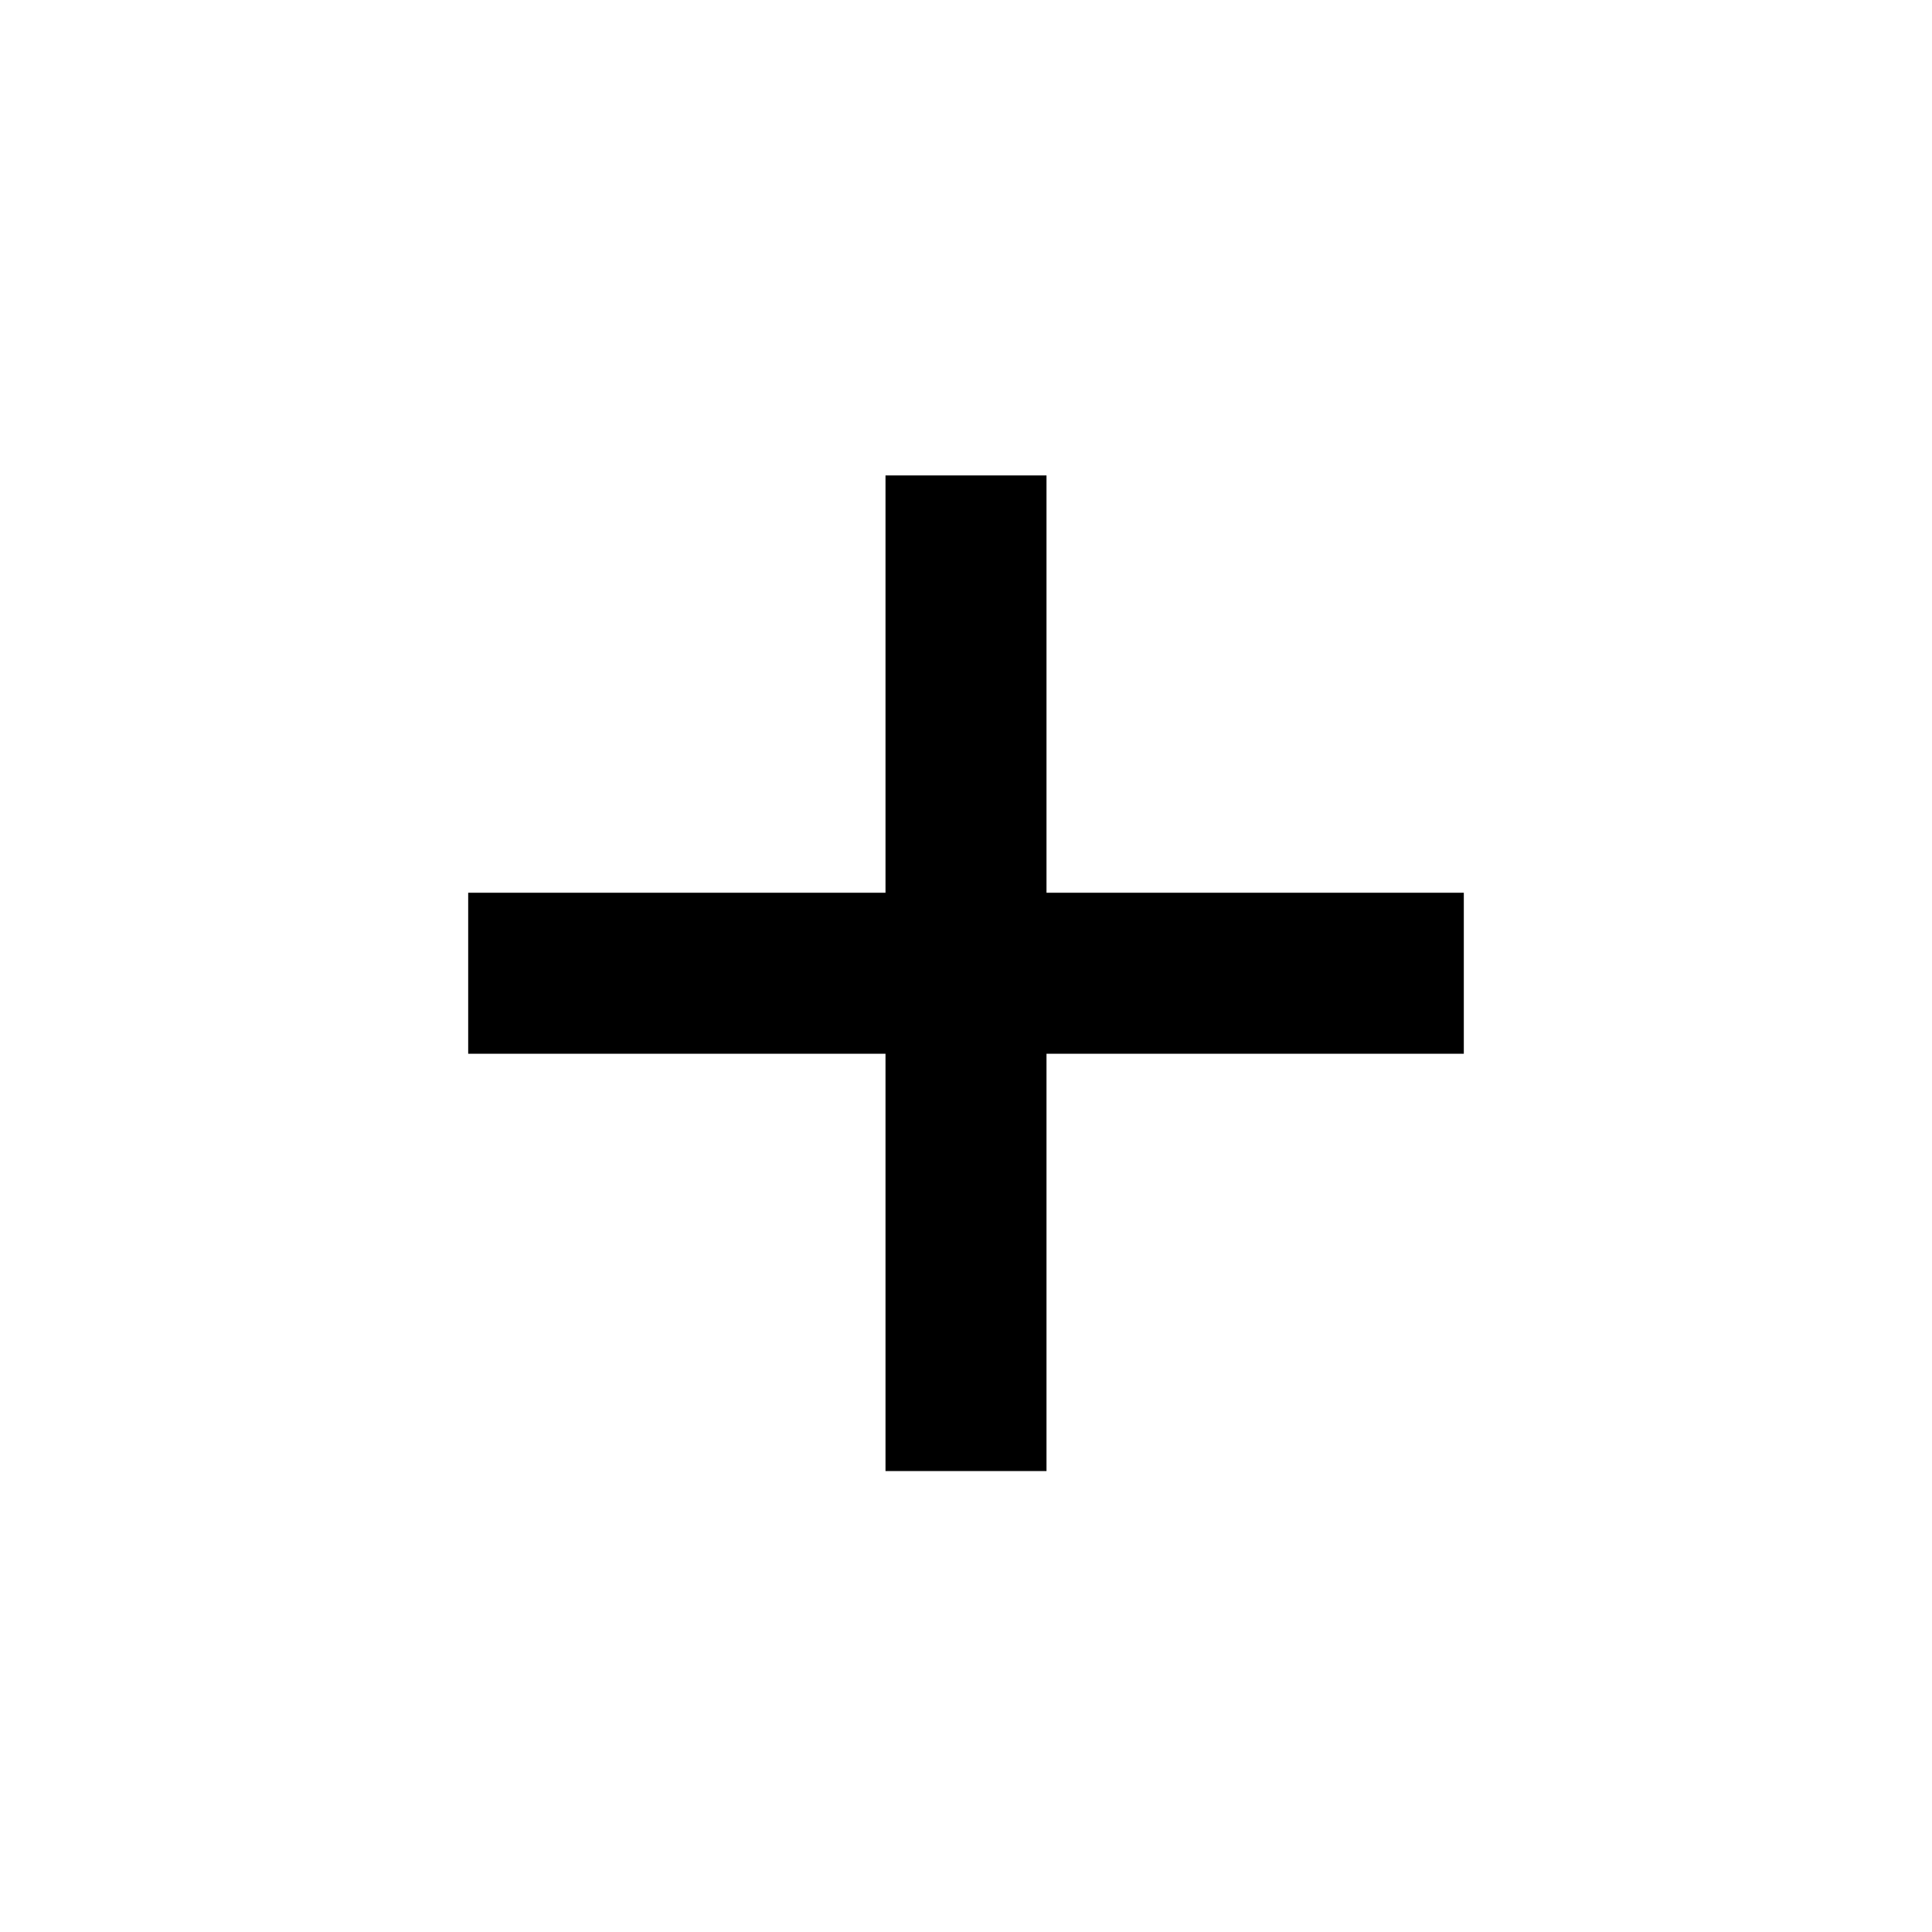
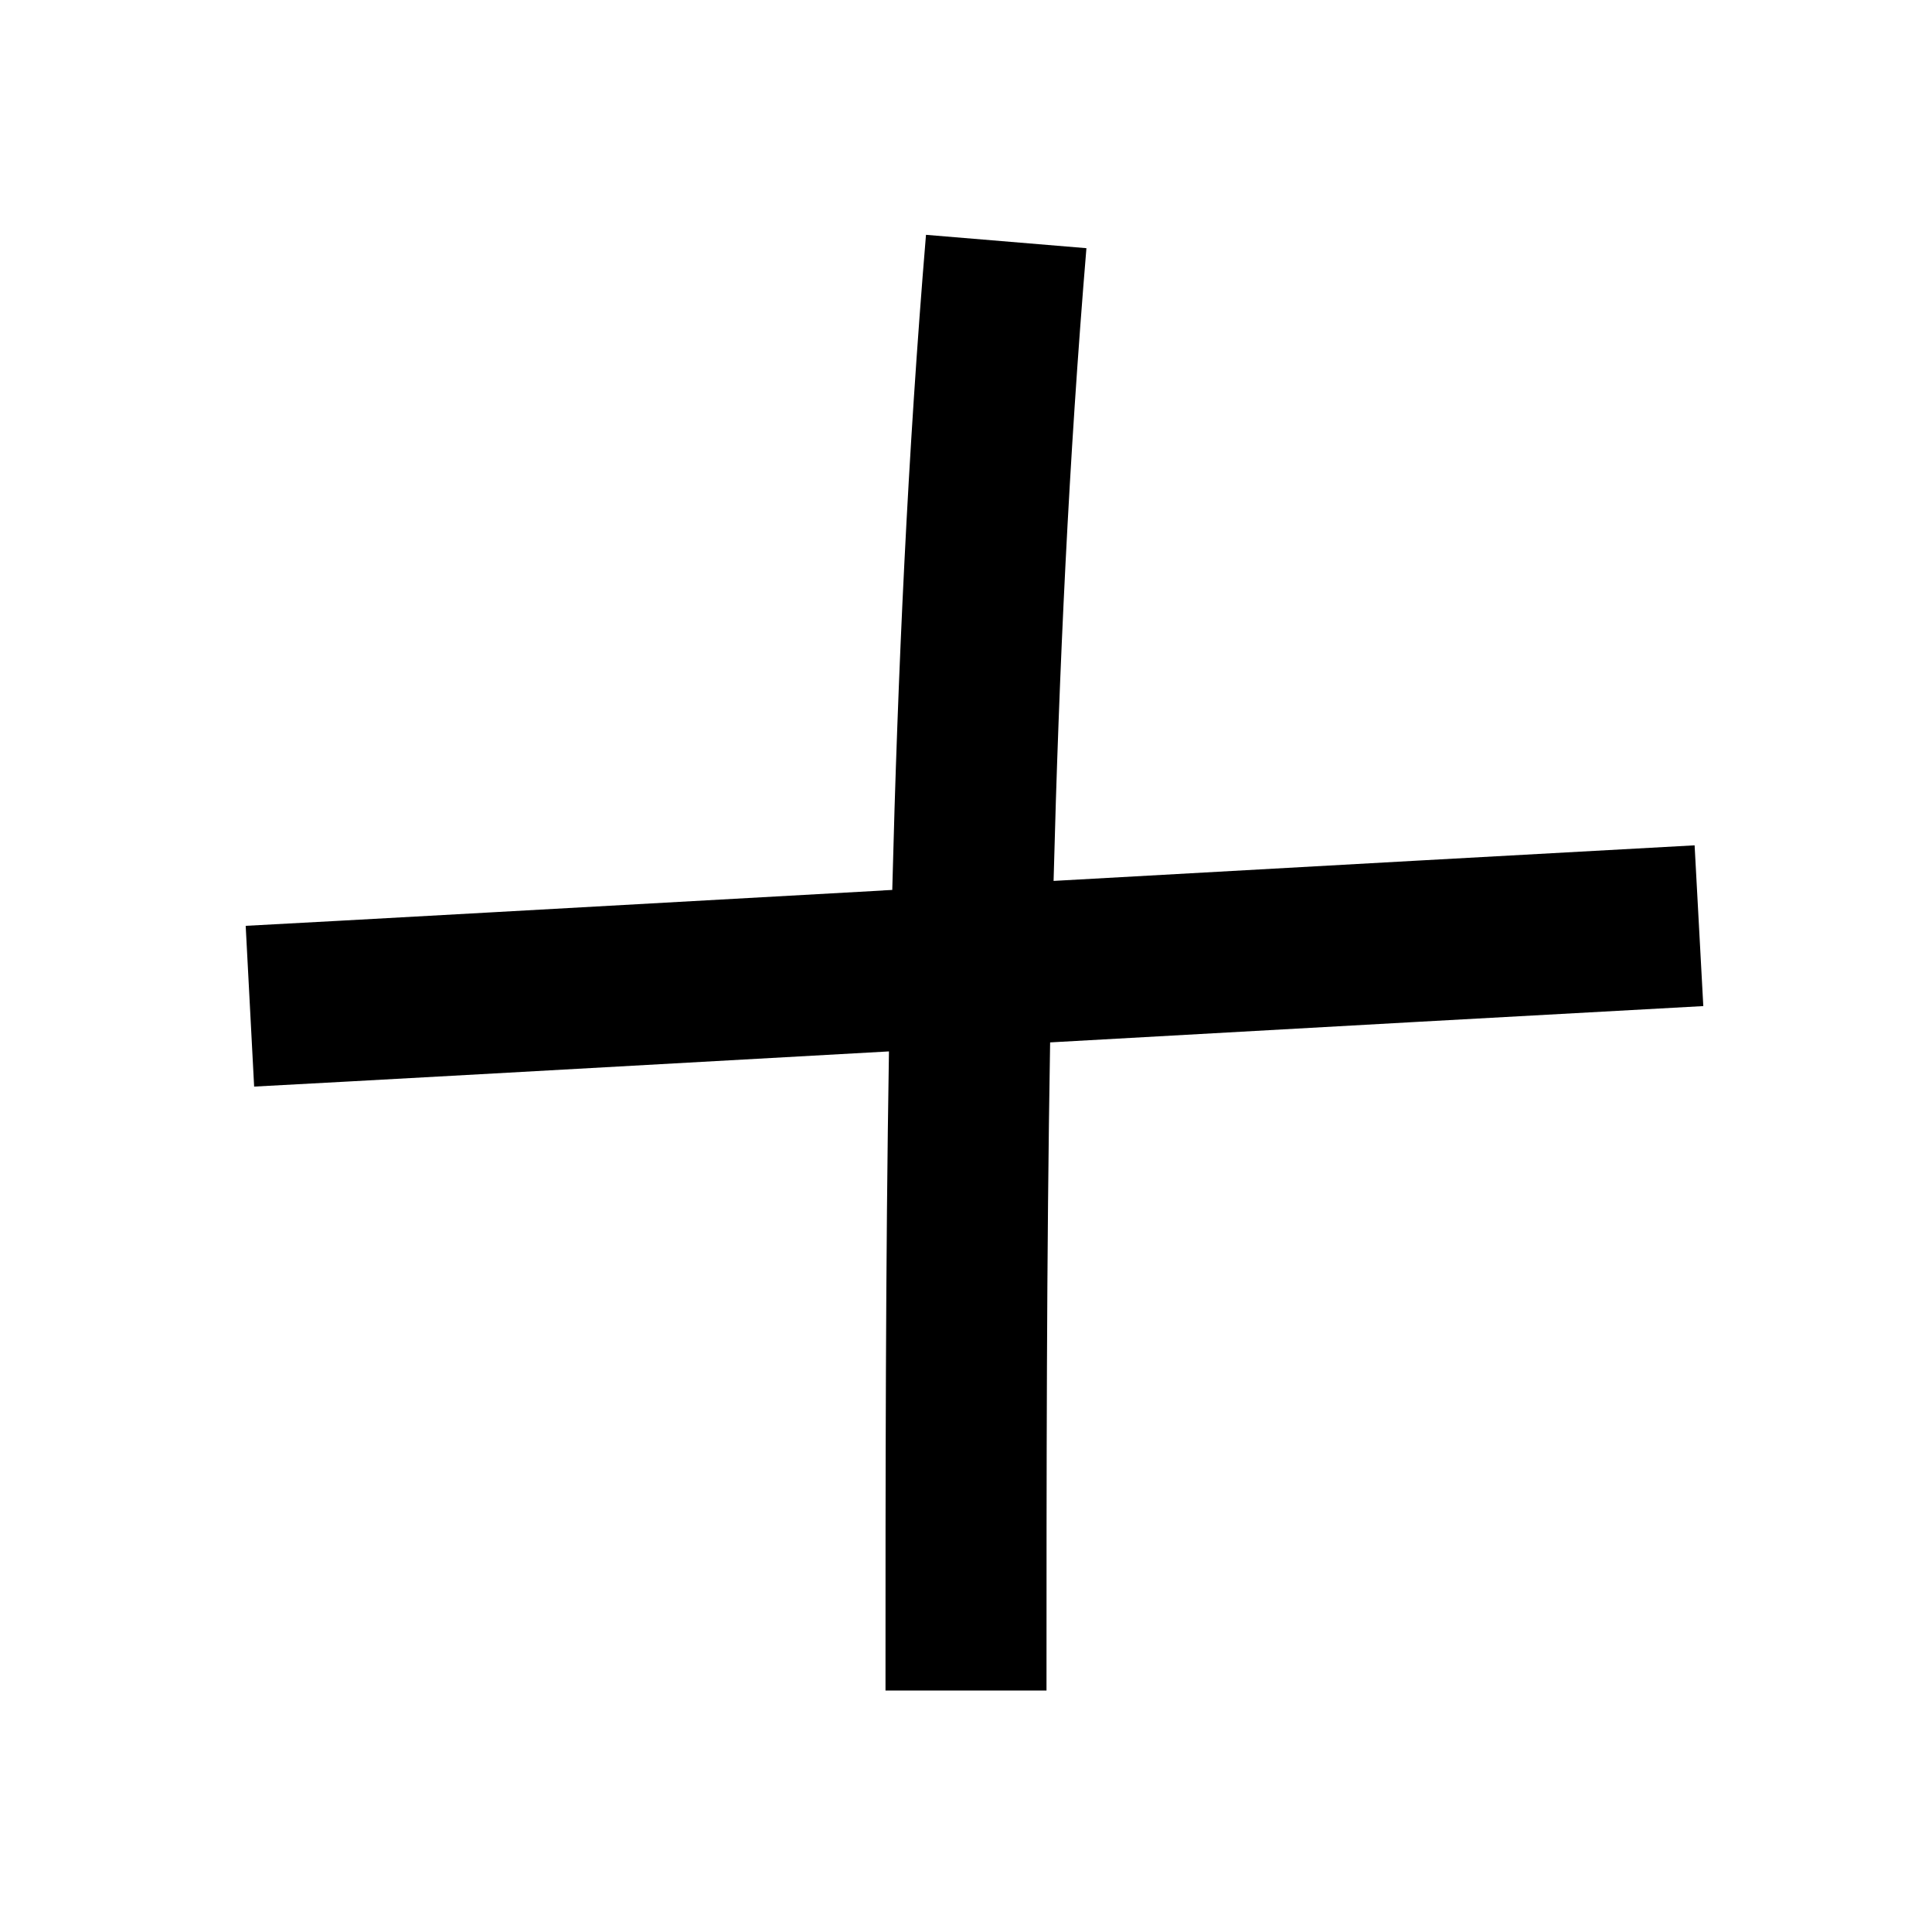
<svg xmlns="http://www.w3.org/2000/svg" width="24" height="24" viewBox="0 0 24 24">
-   <path fill-rule="evenodd" d="M11 13.09V18.274H13V13.09H18.184V11.09H13V5.906H11V11.09H5.816V13.09H11Z" />
+   <path d="M13.088 10.943C13.156 8.319 13.278 5.701 13.496 3.083L11.503 2.917C11.277 5.632 11.153 8.346 11.084 11.055C11.047 11.057 11.009 11.059 10.972 11.061L10.968 11.062C7.381 11.262 4.091 11.447 3.052 11.501L3.157 13.498C4.191 13.444 7.466 13.261 11.043 13.061C11 15.707 11 18.348 11 20.98V20.98V21H13C13 18.308 13 15.625 13.045 12.949C16.238 12.77 19.387 12.594 21.159 12.498L21.051 10.501C19.3 10.596 16.225 10.768 13.088 10.943Z" />
</svg>
